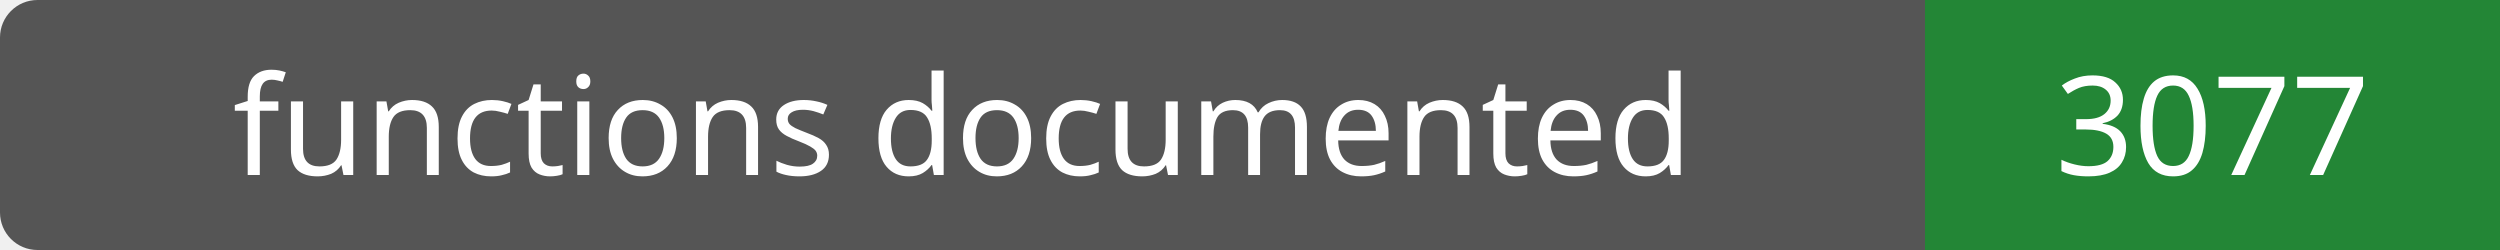
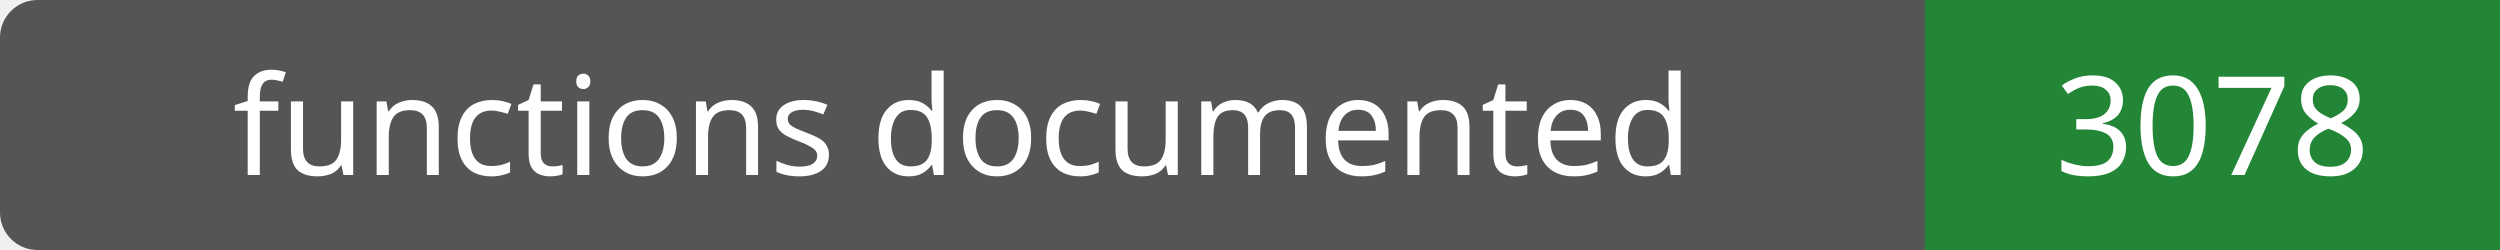
- <svg xmlns="http://www.w3.org/2000/svg" width="200" height="20" role="img" aria-label="functions documented: 3077">
+ <svg xmlns="http://www.w3.org/2000/svg" width="200" height="20" role="img" aria-label="functions documented: 3078">
  <rect width="200" height="20" rx="3" fill="#555" />
  <path fill="#238636" d="M154 0h46v20H154z" />
  <g fill="#fff" text-anchor="middle" font-family="Verdana,sans-serif" font-size="11">
    <text x="77.0" y="14">functions documented</text>
-     <text x="177.0" y="14">3077</text>
+     <text x="177.0" y="14">3078</text>
  </g>
</svg>
